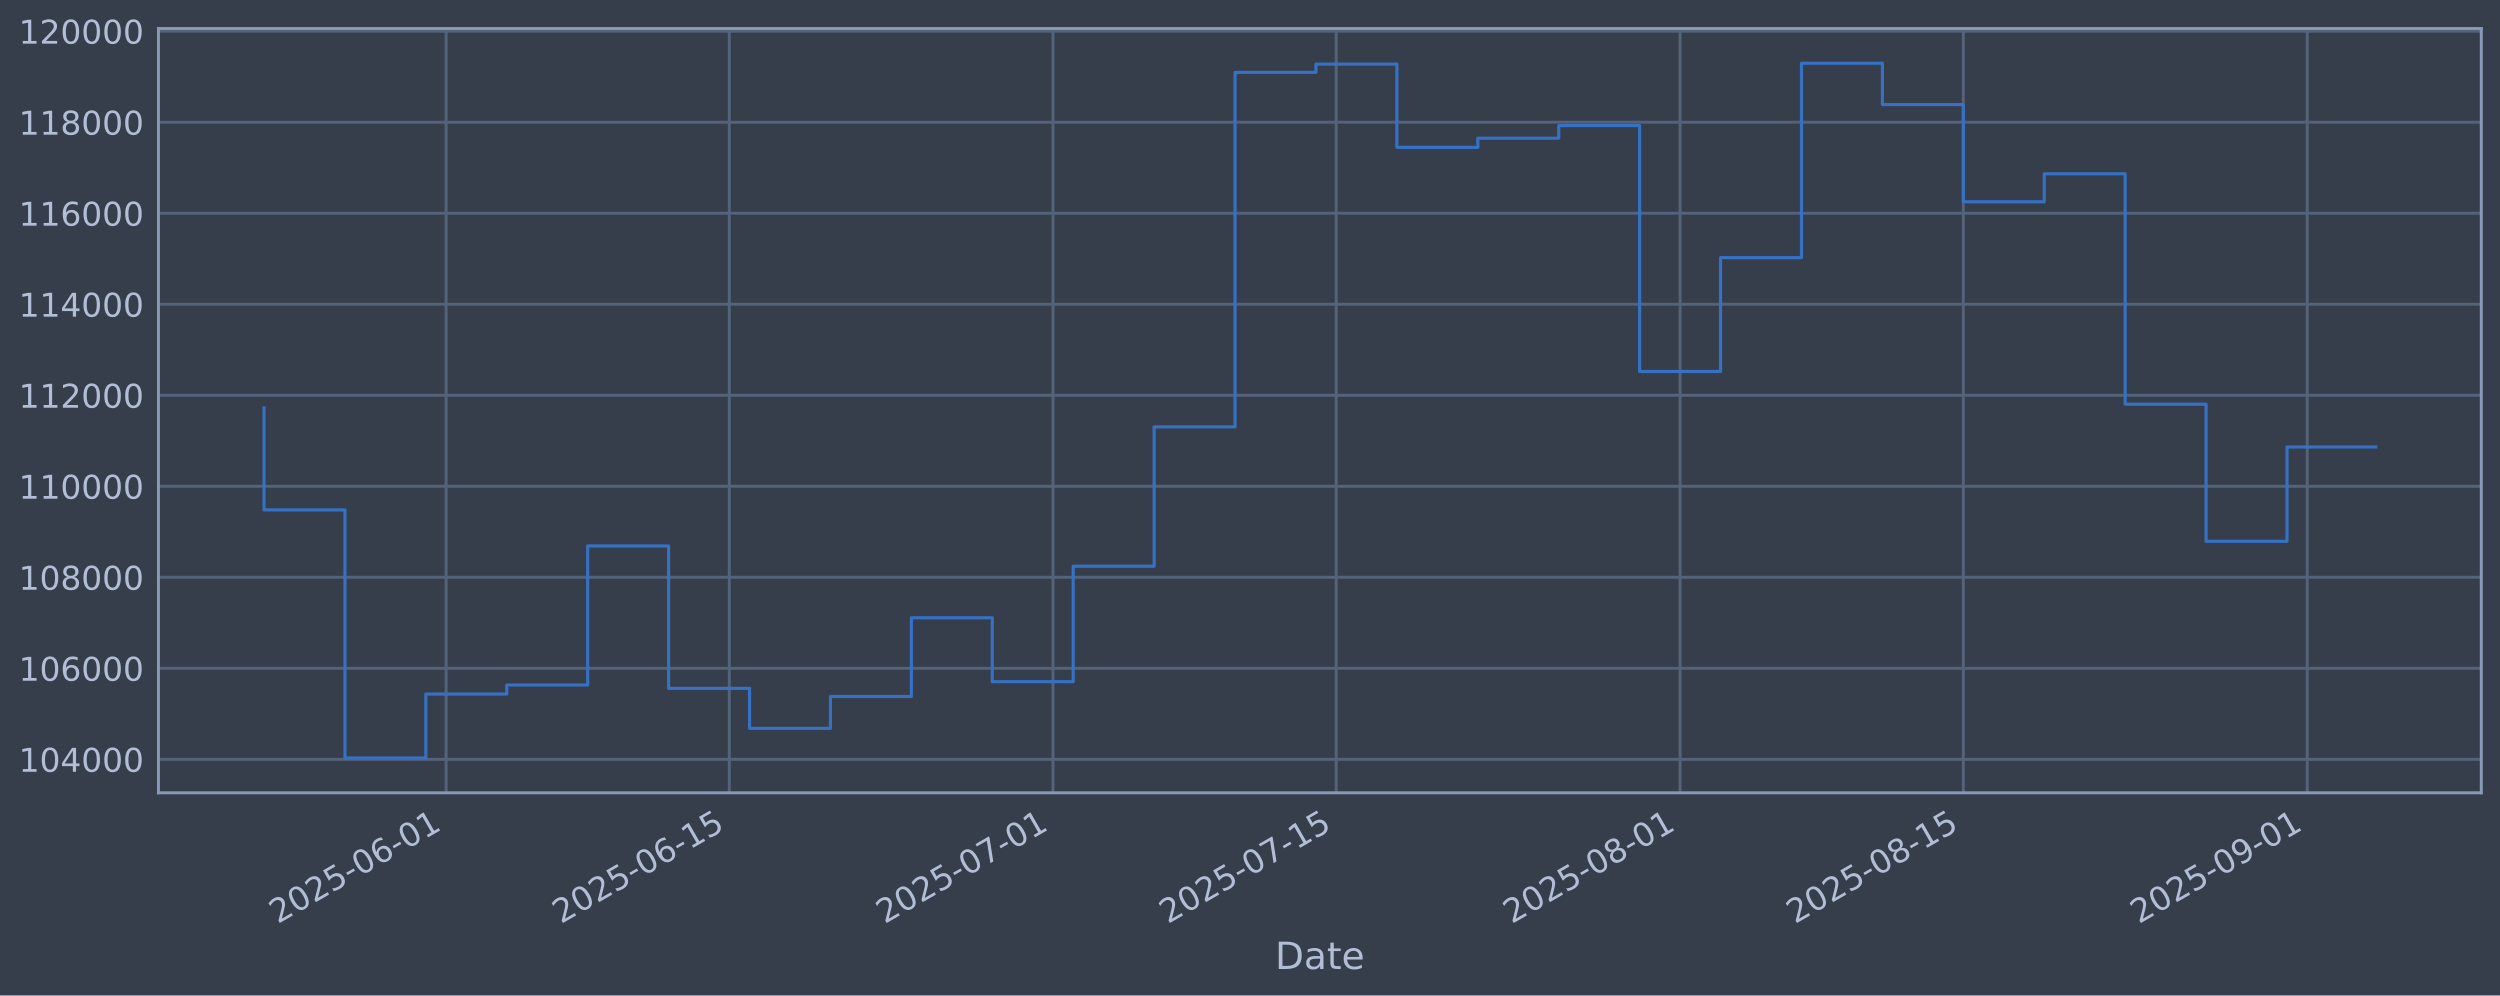
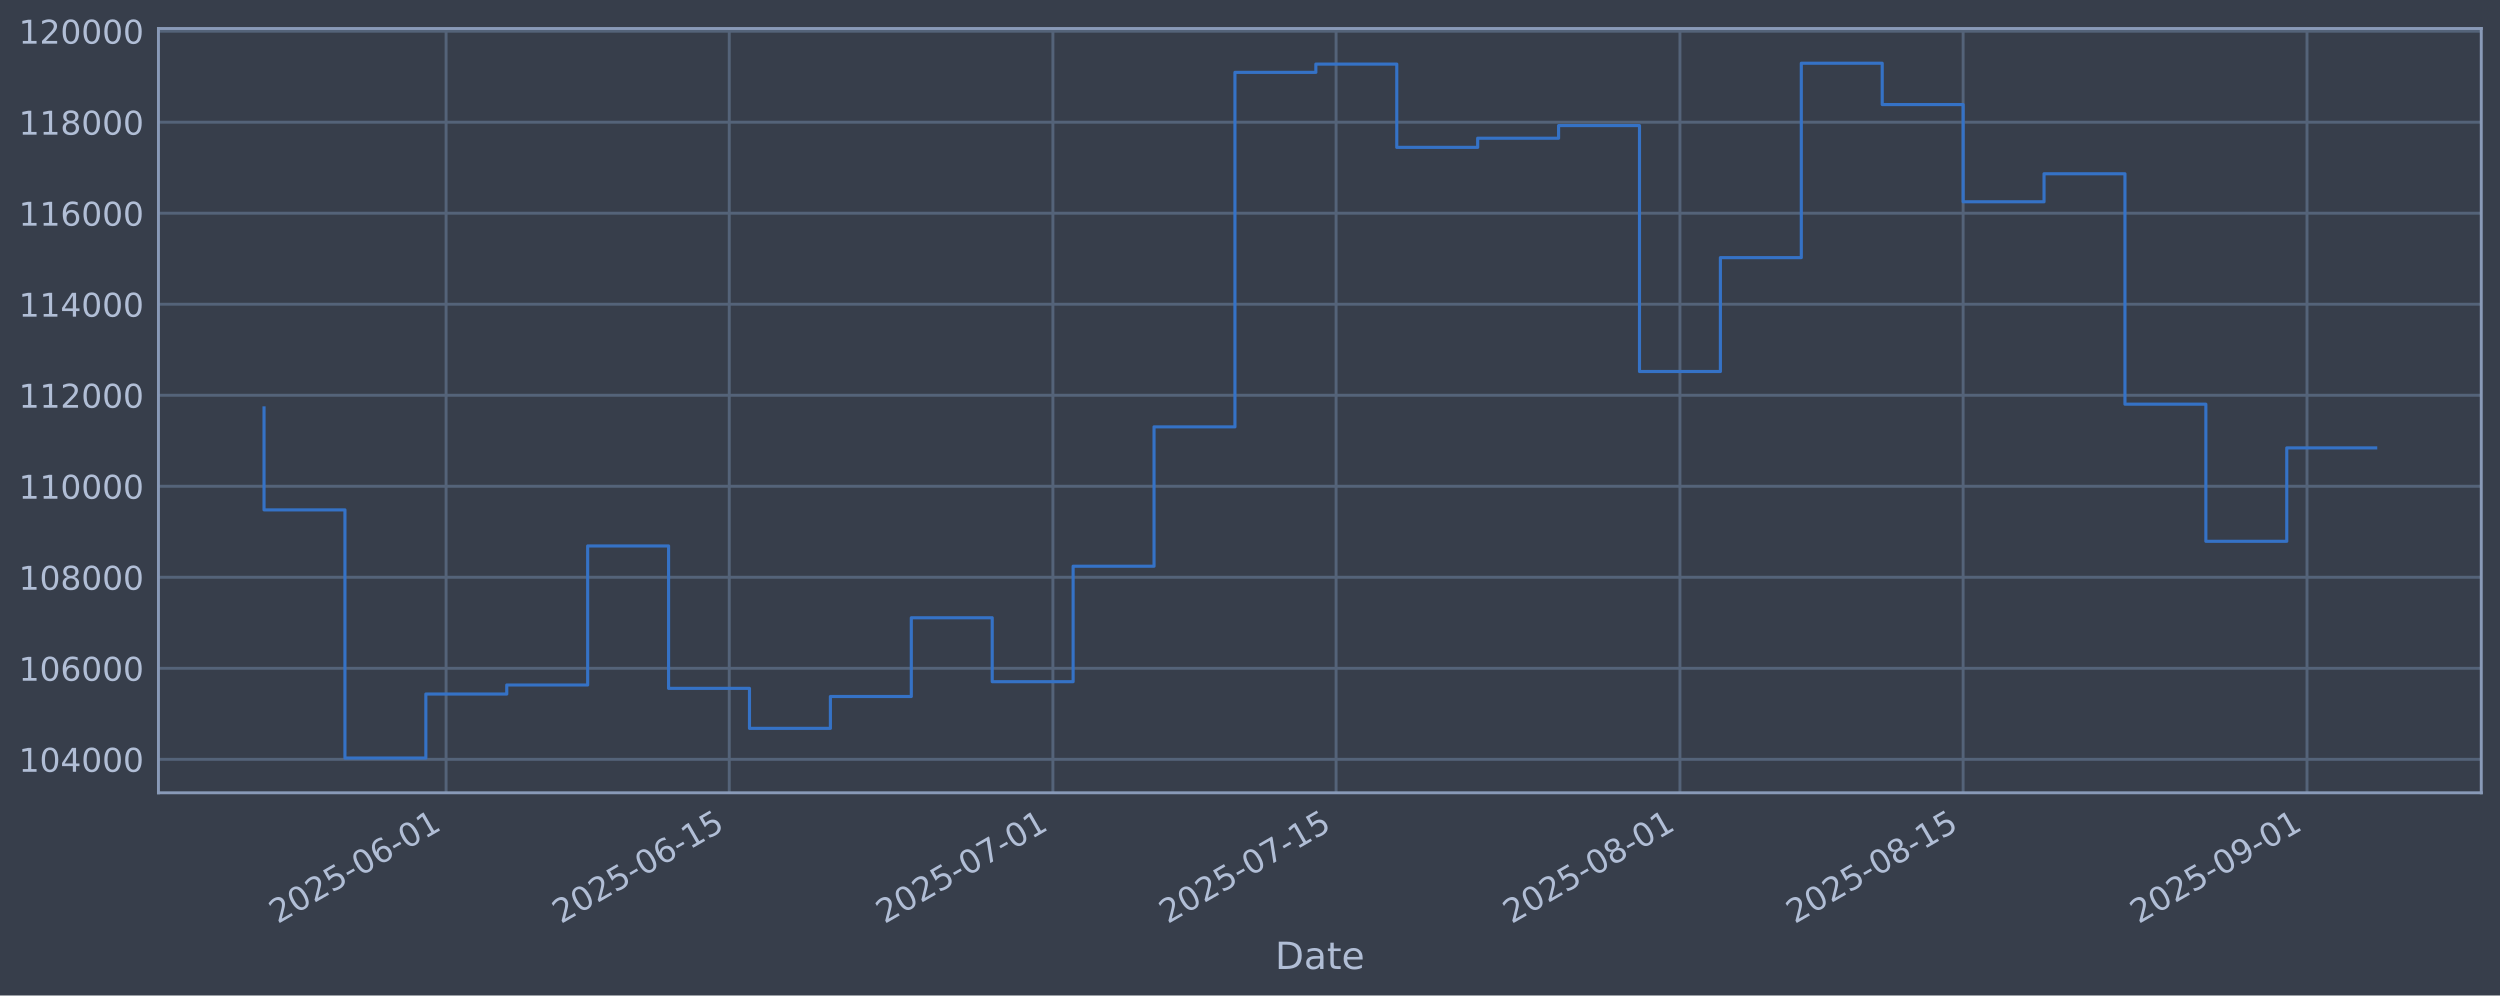
<svg xmlns="http://www.w3.org/2000/svg" xmlns:xlink="http://www.w3.org/1999/xlink" width="960.9pt" height="382.628pt" viewBox="0 0 960.9 382.628" version="1.1">
  <defs>
    <style type="text/css">*{stroke-linejoin: round; stroke-linecap: butt}</style>
  </defs>
  <g id="figure_1">
    <g id="patch_1">
      <path d="M 0 382.628  L 960.9 382.628  L 960.9 0  L 0 0  z " style="fill: #373e4b" />
    </g>
    <g id="axes_1">
      <g id="patch_2">
        <path d="M 60.901 304.718  L 953.701 304.718  L 953.701 10.958  L 60.901 10.958  z " style="fill: #373e4b" />
      </g>
      <g id="matplotlib.axis_1">
        <g id="xtick_1">
          <g id="line2d_1">
-             <path d="M 171.461 304.718  L 171.461 10.958  " clip-path="url(#pc339ff56bf)" style="fill: none; stroke: #546379; stroke-width: 1.12; stroke-linecap: square" />
+             <path d="M 171.454 304.718  L 171.454 10.958  " clip-path="url(#p0d06dfd8f1)" style="fill: none; stroke: #546379; stroke-width: 1.12; stroke-linecap: square" />
          </g>
          <g id="line2d_2" />
          <g id="text_1">
-             <g style="fill: #b1bed6" transform="translate(106.7358 355.2226) rotate(-30) scale(0.126 -0.126)">
+             <g style="fill: #b1bed6" transform="translate(106.728 355.2226) rotate(-30) scale(0.126 -0.126)">
              <defs>
                <path id="DejaVuSans-32" d="M 1228 531  L 3431 531  L 3431 0  L 469 0  L 469 531  Q 828 903 1448 1529  Q 2069 2156 2228 2338  Q 2531 2678 2651 2914  Q 2772 3150 2772 3378  Q 2772 3750 2511 3984  Q 2250 4219 1831 4219  Q 1534 4219 1204 4116  Q 875 4013 500 3803  L 500 4441  Q 881 4594 1212 4672  Q 1544 4750 1819 4750  Q 2544 4750 2975 4387  Q 3406 4025 3406 3419  Q 3406 3131 3298 2873  Q 3191 2616 2906 2266  Q 2828 2175 2409 1742  Q 1991 1309 1228 531  z " transform="scale(0.015625)" />
                <path id="DejaVuSans-30" d="M 2034 4250  Q 1547 4250 1301 3770  Q 1056 3291 1056 2328  Q 1056 1369 1301 889  Q 1547 409 2034 409  Q 2525 409 2770 889  Q 3016 1369 3016 2328  Q 3016 3291 2770 3770  Q 2525 4250 2034 4250  z M 2034 4750  Q 2819 4750 3233 4129  Q 3647 3509 3647 2328  Q 3647 1150 3233 529  Q 2819 -91 2034 -91  Q 1250 -91 836 529  Q 422 1150 422 2328  Q 422 3509 836 4129  Q 1250 4750 2034 4750  z " transform="scale(0.015625)" />
                <path id="DejaVuSans-35" d="M 691 4666  L 3169 4666  L 3169 4134  L 1269 4134  L 1269 2991  Q 1406 3038 1543 3061  Q 1681 3084 1819 3084  Q 2600 3084 3056 2656  Q 3513 2228 3513 1497  Q 3513 744 3044 326  Q 2575 -91 1722 -91  Q 1428 -91 1123 -41  Q 819 9 494 109  L 494 744  Q 775 591 1075 516  Q 1375 441 1709 441  Q 2250 441 2565 725  Q 2881 1009 2881 1497  Q 2881 1984 2565 2268  Q 2250 2553 1709 2553  Q 1456 2553 1204 2497  Q 953 2441 691 2322  L 691 4666  z " transform="scale(0.015625)" />
                <path id="DejaVuSans-2d" d="M 313 2009  L 1997 2009  L 1997 1497  L 313 1497  L 313 2009  z " transform="scale(0.015625)" />
                <path id="DejaVuSans-36" d="M 2113 2584  Q 1688 2584 1439 2293  Q 1191 2003 1191 1497  Q 1191 994 1439 701  Q 1688 409 2113 409  Q 2538 409 2786 701  Q 3034 994 3034 1497  Q 3034 2003 2786 2293  Q 2538 2584 2113 2584  z M 3366 4563  L 3366 3988  Q 3128 4100 2886 4159  Q 2644 4219 2406 4219  Q 1781 4219 1451 3797  Q 1122 3375 1075 2522  Q 1259 2794 1537 2939  Q 1816 3084 2150 3084  Q 2853 3084 3261 2657  Q 3669 2231 3669 1497  Q 3669 778 3244 343  Q 2819 -91 2113 -91  Q 1303 -91 875 529  Q 447 1150 447 2328  Q 447 3434 972 4092  Q 1497 4750 2381 4750  Q 2619 4750 2861 4703  Q 3103 4656 3366 4563  z " transform="scale(0.015625)" />
                <path id="DejaVuSans-31" d="M 794 531  L 1825 531  L 1825 4091  L 703 3866  L 703 4441  L 1819 4666  L 2450 4666  L 2450 531  L 3481 531  L 3481 0  L 794 0  L 794 531  z " transform="scale(0.015625)" />
              </defs>
              <use xlink:href="#DejaVuSans-32" />
              <use xlink:href="#DejaVuSans-30" transform="translate(63.62305 0)" />
              <use xlink:href="#DejaVuSans-32" transform="translate(127.2461 0)" />
              <use xlink:href="#DejaVuSans-35" transform="translate(190.8691 0)" />
              <use xlink:href="#DejaVuSans-2d" transform="translate(254.4922 0)" />
              <use xlink:href="#DejaVuSans-30" transform="translate(290.5762 0)" />
              <use xlink:href="#DejaVuSans-36" transform="translate(354.1992 0)" />
              <use xlink:href="#DejaVuSans-2d" transform="translate(417.8223 0)" />
              <use xlink:href="#DejaVuSans-30" transform="translate(453.9062 0)" />
              <use xlink:href="#DejaVuSans-31" transform="translate(517.5293 0)" />
            </g>
          </g>
        </g>
        <g id="xtick_2">
          <g id="line2d_3">
-             <path d="M 280.317 304.718  L 280.317 10.958  " clip-path="url(#pc339ff56bf)" style="fill: none; stroke: #546379; stroke-width: 1.12; stroke-linecap: square" />
+             <path d="M 280.298 304.718  L 280.298 10.958  " clip-path="url(#p0d06dfd8f1)" style="fill: none; stroke: #546379; stroke-width: 1.12; stroke-linecap: square" />
          </g>
          <g id="line2d_4" />
          <g id="text_2">
-             <g style="fill: #b1bed6" transform="translate(215.592 355.2226) rotate(-30) scale(0.126 -0.126)">
+             <g style="fill: #b1bed6" transform="translate(215.5722 355.2226) rotate(-30) scale(0.126 -0.126)">
              <use xlink:href="#DejaVuSans-32" />
              <use xlink:href="#DejaVuSans-30" transform="translate(63.62305 0)" />
              <use xlink:href="#DejaVuSans-32" transform="translate(127.2461 0)" />
              <use xlink:href="#DejaVuSans-35" transform="translate(190.8691 0)" />
              <use xlink:href="#DejaVuSans-2d" transform="translate(254.4922 0)" />
              <use xlink:href="#DejaVuSans-30" transform="translate(290.5762 0)" />
              <use xlink:href="#DejaVuSans-36" transform="translate(354.1992 0)" />
              <use xlink:href="#DejaVuSans-2d" transform="translate(417.8223 0)" />
              <use xlink:href="#DejaVuSans-31" transform="translate(453.9062 0)" />
              <use xlink:href="#DejaVuSans-35" transform="translate(517.5293 0)" />
            </g>
          </g>
        </g>
        <g id="xtick_3">
          <g id="line2d_5">
-             <path d="M 404.725 304.718  L 404.725 10.958  " clip-path="url(#pc339ff56bf)" style="fill: none; stroke: #546379; stroke-width: 1.12; stroke-linecap: square" />
+             <path d="M 404.691 304.718  L 404.691 10.958  " clip-path="url(#p0d06dfd8f1)" style="fill: none; stroke: #546379; stroke-width: 1.12; stroke-linecap: square" />
          </g>
          <g id="line2d_6" />
          <g id="text_3">
-             <g style="fill: #b1bed6" transform="translate(339.9991 355.2226) rotate(-30) scale(0.126 -0.126)">
+             <g style="fill: #b1bed6" transform="translate(339.9655 355.2226) rotate(-30) scale(0.126 -0.126)">
              <defs>
                <path id="DejaVuSans-37" d="M 525 4666  L 3525 4666  L 3525 4397  L 1831 0  L 1172 0  L 2766 4134  L 525 4134  L 525 4666  z " transform="scale(0.015625)" />
              </defs>
              <use xlink:href="#DejaVuSans-32" />
              <use xlink:href="#DejaVuSans-30" transform="translate(63.62305 0)" />
              <use xlink:href="#DejaVuSans-32" transform="translate(127.2461 0)" />
              <use xlink:href="#DejaVuSans-35" transform="translate(190.8691 0)" />
              <use xlink:href="#DejaVuSans-2d" transform="translate(254.4922 0)" />
              <use xlink:href="#DejaVuSans-30" transform="translate(290.5762 0)" />
              <use xlink:href="#DejaVuSans-37" transform="translate(354.1992 0)" />
              <use xlink:href="#DejaVuSans-2d" transform="translate(417.8223 0)" />
              <use xlink:href="#DejaVuSans-30" transform="translate(453.9062 0)" />
              <use xlink:href="#DejaVuSans-31" transform="translate(517.5293 0)" />
            </g>
          </g>
        </g>
        <g id="xtick_4">
          <g id="line2d_7">
-             <path d="M 513.581 304.718  L 513.581 10.958  " clip-path="url(#pc339ff56bf)" style="fill: none; stroke: #546379; stroke-width: 1.12; stroke-linecap: square" />
+             <path d="M 513.535 304.718  L 513.535 10.958  " clip-path="url(#p0d06dfd8f1)" style="fill: none; stroke: #546379; stroke-width: 1.12; stroke-linecap: square" />
          </g>
          <g id="line2d_8" />
          <g id="text_4">
-             <g style="fill: #b1bed6" transform="translate(448.8552 355.2226) rotate(-30) scale(0.126 -0.126)">
+             <g style="fill: #b1bed6" transform="translate(448.8096 355.2226) rotate(-30) scale(0.126 -0.126)">
              <use xlink:href="#DejaVuSans-32" />
              <use xlink:href="#DejaVuSans-30" transform="translate(63.62305 0)" />
              <use xlink:href="#DejaVuSans-32" transform="translate(127.2461 0)" />
              <use xlink:href="#DejaVuSans-35" transform="translate(190.8691 0)" />
              <use xlink:href="#DejaVuSans-2d" transform="translate(254.4922 0)" />
              <use xlink:href="#DejaVuSans-30" transform="translate(290.5762 0)" />
              <use xlink:href="#DejaVuSans-37" transform="translate(354.1992 0)" />
              <use xlink:href="#DejaVuSans-2d" transform="translate(417.8223 0)" />
              <use xlink:href="#DejaVuSans-31" transform="translate(453.9062 0)" />
              <use xlink:href="#DejaVuSans-35" transform="translate(517.5293 0)" />
            </g>
          </g>
        </g>
        <g id="xtick_5">
          <g id="line2d_9">
-             <path d="M 645.763 304.718  L 645.763 10.958  " clip-path="url(#pc339ff56bf)" style="fill: none; stroke: #546379; stroke-width: 1.12; stroke-linecap: square" />
+             <path d="M 645.703 304.718  L 645.703 10.958  " clip-path="url(#p0d06dfd8f1)" style="fill: none; stroke: #546379; stroke-width: 1.12; stroke-linecap: square" />
          </g>
          <g id="line2d_10" />
          <g id="text_5">
-             <g style="fill: #b1bed6" transform="translate(581.0378 355.2226) rotate(-30) scale(0.126 -0.126)">
+             <g style="fill: #b1bed6" transform="translate(580.9775 355.2226) rotate(-30) scale(0.126 -0.126)">
              <defs>
                <path id="DejaVuSans-38" d="M 2034 2216  Q 1584 2216 1326 1975  Q 1069 1734 1069 1313  Q 1069 891 1326 650  Q 1584 409 2034 409  Q 2484 409 2743 651  Q 3003 894 3003 1313  Q 3003 1734 2745 1975  Q 2488 2216 2034 2216  z M 1403 2484  Q 997 2584 770 2862  Q 544 3141 544 3541  Q 544 4100 942 4425  Q 1341 4750 2034 4750  Q 2731 4750 3128 4425  Q 3525 4100 3525 3541  Q 3525 3141 3298 2862  Q 3072 2584 2669 2484  Q 3125 2378 3379 2068  Q 3634 1759 3634 1313  Q 3634 634 3220 271  Q 2806 -91 2034 -91  Q 1263 -91 848 271  Q 434 634 434 1313  Q 434 1759 690 2068  Q 947 2378 1403 2484  z M 1172 3481  Q 1172 3119 1398 2916  Q 1625 2713 2034 2713  Q 2441 2713 2670 2916  Q 2900 3119 2900 3481  Q 2900 3844 2670 4047  Q 2441 4250 2034 4250  Q 1625 4250 1398 4047  Q 1172 3844 1172 3481  z " transform="scale(0.015625)" />
              </defs>
              <use xlink:href="#DejaVuSans-32" />
              <use xlink:href="#DejaVuSans-30" transform="translate(63.62305 0)" />
              <use xlink:href="#DejaVuSans-32" transform="translate(127.2461 0)" />
              <use xlink:href="#DejaVuSans-35" transform="translate(190.8691 0)" />
              <use xlink:href="#DejaVuSans-2d" transform="translate(254.4922 0)" />
              <use xlink:href="#DejaVuSans-30" transform="translate(290.5762 0)" />
              <use xlink:href="#DejaVuSans-38" transform="translate(354.1992 0)" />
              <use xlink:href="#DejaVuSans-2d" transform="translate(417.8223 0)" />
              <use xlink:href="#DejaVuSans-30" transform="translate(453.9062 0)" />
              <use xlink:href="#DejaVuSans-31" transform="translate(517.5293 0)" />
            </g>
          </g>
        </g>
        <g id="xtick_6">
          <g id="line2d_11">
-             <path d="M 754.619 304.718  L 754.619 10.958  " clip-path="url(#pc339ff56bf)" style="fill: none; stroke: #546379; stroke-width: 1.12; stroke-linecap: square" />
+             <path d="M 754.547 304.718  L 754.547 10.958  " clip-path="url(#p0d06dfd8f1)" style="fill: none; stroke: #546379; stroke-width: 1.12; stroke-linecap: square" />
          </g>
          <g id="line2d_12" />
          <g id="text_6">
-             <g style="fill: #b1bed6" transform="translate(689.894 355.2226) rotate(-30) scale(0.126 -0.126)">
+             <g style="fill: #b1bed6" transform="translate(689.8216 355.2226) rotate(-30) scale(0.126 -0.126)">
              <use xlink:href="#DejaVuSans-32" />
              <use xlink:href="#DejaVuSans-30" transform="translate(63.62305 0)" />
              <use xlink:href="#DejaVuSans-32" transform="translate(127.2461 0)" />
              <use xlink:href="#DejaVuSans-35" transform="translate(190.8691 0)" />
              <use xlink:href="#DejaVuSans-2d" transform="translate(254.4922 0)" />
              <use xlink:href="#DejaVuSans-30" transform="translate(290.5762 0)" />
              <use xlink:href="#DejaVuSans-38" transform="translate(354.1992 0)" />
              <use xlink:href="#DejaVuSans-2d" transform="translate(417.8223 0)" />
              <use xlink:href="#DejaVuSans-31" transform="translate(453.9062 0)" />
              <use xlink:href="#DejaVuSans-35" transform="translate(517.5293 0)" />
            </g>
          </g>
        </g>
        <g id="xtick_7">
          <g id="line2d_13">
-             <path d="M 886.802 304.718  L 886.802 10.958  " clip-path="url(#pc339ff56bf)" style="fill: none; stroke: #546379; stroke-width: 1.12; stroke-linecap: square" />
+             <path d="M 886.715 304.718  L 886.715 10.958  " clip-path="url(#p0d06dfd8f1)" style="fill: none; stroke: #546379; stroke-width: 1.12; stroke-linecap: square" />
          </g>
          <g id="line2d_14" />
          <g id="text_7">
-             <g style="fill: #b1bed6" transform="translate(822.0765 355.2226) rotate(-30) scale(0.126 -0.126)">
+             <g style="fill: #b1bed6" transform="translate(821.9895 355.2226) rotate(-30) scale(0.126 -0.126)">
              <defs>
                <path id="DejaVuSans-39" d="M 703 97  L 703 672  Q 941 559 1184 500  Q 1428 441 1663 441  Q 2288 441 2617 861  Q 2947 1281 2994 2138  Q 2813 1869 2534 1725  Q 2256 1581 1919 1581  Q 1219 1581 811 2004  Q 403 2428 403 3163  Q 403 3881 828 4315  Q 1253 4750 1959 4750  Q 2769 4750 3195 4129  Q 3622 3509 3622 2328  Q 3622 1225 3098 567  Q 2575 -91 1691 -91  Q 1453 -91 1209 -44  Q 966 3 703 97  z M 1959 2075  Q 2384 2075 2632 2365  Q 2881 2656 2881 3163  Q 2881 3666 2632 3958  Q 2384 4250 1959 4250  Q 1534 4250 1286 3958  Q 1038 3666 1038 3163  Q 1038 2656 1286 2365  Q 1534 2075 1959 2075  z " transform="scale(0.015625)" />
              </defs>
              <use xlink:href="#DejaVuSans-32" />
              <use xlink:href="#DejaVuSans-30" transform="translate(63.62305 0)" />
              <use xlink:href="#DejaVuSans-32" transform="translate(127.2461 0)" />
              <use xlink:href="#DejaVuSans-35" transform="translate(190.8691 0)" />
              <use xlink:href="#DejaVuSans-2d" transform="translate(254.4922 0)" />
              <use xlink:href="#DejaVuSans-30" transform="translate(290.5762 0)" />
              <use xlink:href="#DejaVuSans-39" transform="translate(354.1992 0)" />
              <use xlink:href="#DejaVuSans-2d" transform="translate(417.8223 0)" />
              <use xlink:href="#DejaVuSans-30" transform="translate(453.9062 0)" />
              <use xlink:href="#DejaVuSans-31" transform="translate(517.5293 0)" />
            </g>
          </g>
        </g>
        <g id="text_8">
          <g style="fill: #b1bed6" transform="translate(490.0914 372.4337) scale(0.144 -0.144)">
            <defs>
              <path id="DejaVuSans-44" d="M 1259 4147  L 1259 519  L 2022 519  Q 2988 519 3436 956  Q 3884 1394 3884 2338  Q 3884 3275 3436 3711  Q 2988 4147 2022 4147  L 1259 4147  z M 628 4666  L 1925 4666  Q 3281 4666 3915 4102  Q 4550 3538 4550 2338  Q 4550 1131 3912 565  Q 3275 0 1925 0  L 628 0  L 628 4666  z " transform="scale(0.015625)" />
              <path id="DejaVuSans-61" d="M 2194 1759  Q 1497 1759 1228 1600  Q 959 1441 959 1056  Q 959 750 1161 570  Q 1363 391 1709 391  Q 2188 391 2477 730  Q 2766 1069 2766 1631  L 2766 1759  L 2194 1759  z M 3341 1997  L 3341 0  L 2766 0  L 2766 531  Q 2569 213 2275 61  Q 1981 -91 1556 -91  Q 1019 -91 701 211  Q 384 513 384 1019  Q 384 1609 779 1909  Q 1175 2209 1959 2209  L 2766 2209  L 2766 2266  Q 2766 2663 2505 2880  Q 2244 3097 1772 3097  Q 1472 3097 1187 3025  Q 903 2953 641 2809  L 641 3341  Q 956 3463 1253 3523  Q 1550 3584 1831 3584  Q 2591 3584 2966 3190  Q 3341 2797 3341 1997  z " transform="scale(0.015625)" />
              <path id="DejaVuSans-74" d="M 1172 4494  L 1172 3500  L 2356 3500  L 2356 3053  L 1172 3053  L 1172 1153  Q 1172 725 1289 603  Q 1406 481 1766 481  L 2356 481  L 2356 0  L 1766 0  Q 1100 0 847 248  Q 594 497 594 1153  L 594 3053  L 172 3053  L 172 3500  L 594 3500  L 594 4494  L 1172 4494  z " transform="scale(0.015625)" />
              <path id="DejaVuSans-65" d="M 3597 1894  L 3597 1613  L 953 1613  Q 991 1019 1311 708  Q 1631 397 2203 397  Q 2534 397 2845 478  Q 3156 559 3463 722  L 3463 178  Q 3153 47 2828 -22  Q 2503 -91 2169 -91  Q 1331 -91 842 396  Q 353 884 353 1716  Q 353 2575 817 3079  Q 1281 3584 2069 3584  Q 2775 3584 3186 3129  Q 3597 2675 3597 1894  z M 3022 2063  Q 3016 2534 2758 2815  Q 2500 3097 2075 3097  Q 1594 3097 1305 2825  Q 1016 2553 972 2059  L 3022 2063  z " transform="scale(0.015625)" />
            </defs>
            <use xlink:href="#DejaVuSans-44" />
            <use xlink:href="#DejaVuSans-61" transform="translate(77.00195 0)" />
            <use xlink:href="#DejaVuSans-74" transform="translate(138.2812 0)" />
            <use xlink:href="#DejaVuSans-65" transform="translate(177.4902 0)" />
          </g>
        </g>
      </g>
      <g id="matplotlib.axis_2">
        <g id="ytick_1">
          <g id="line2d_15">
-             <path d="M 60.901 291.85  L 953.701 291.85  " clip-path="url(#pc339ff56bf)" style="fill: none; stroke: #546379; stroke-width: 1.12; stroke-linecap: square" />
+             <path d="M 60.901 291.85  L 953.701 291.85  " clip-path="url(#p0d06dfd8f1)" style="fill: none; stroke: #546379; stroke-width: 1.12; stroke-linecap: square" />
          </g>
          <g id="line2d_16" />
          <g id="text_9">
            <g style="fill: #b1bed6" transform="translate(7.2 296.6367) scale(0.126 -0.126)">
              <defs>
                <path id="DejaVuSans-34" d="M 2419 4116  L 825 1625  L 2419 1625  L 2419 4116  z M 2253 4666  L 3047 4666  L 3047 1625  L 3713 1625  L 3713 1100  L 3047 1100  L 3047 0  L 2419 0  L 2419 1100  L 313 1100  L 313 1709  L 2253 4666  z " transform="scale(0.015625)" />
              </defs>
              <use xlink:href="#DejaVuSans-31" />
              <use xlink:href="#DejaVuSans-30" transform="translate(63.62305 0)" />
              <use xlink:href="#DejaVuSans-34" transform="translate(127.2461 0)" />
              <use xlink:href="#DejaVuSans-30" transform="translate(190.8691 0)" />
              <use xlink:href="#DejaVuSans-30" transform="translate(254.4922 0)" />
              <use xlink:href="#DejaVuSans-30" transform="translate(318.1152 0)" />
            </g>
          </g>
        </g>
        <g id="ytick_2">
          <g id="line2d_17">
-             <path d="M 60.901 256.867  L 953.701 256.867  " clip-path="url(#pc339ff56bf)" style="fill: none; stroke: #546379; stroke-width: 1.12; stroke-linecap: square" />
+             <path d="M 60.901 256.867  L 953.701 256.867  " clip-path="url(#p0d06dfd8f1)" style="fill: none; stroke: #546379; stroke-width: 1.12; stroke-linecap: square" />
          </g>
          <g id="line2d_18" />
          <g id="text_10">
            <g style="fill: #b1bed6" transform="translate(7.2 261.6538) scale(0.126 -0.126)">
              <use xlink:href="#DejaVuSans-31" />
              <use xlink:href="#DejaVuSans-30" transform="translate(63.62305 0)" />
              <use xlink:href="#DejaVuSans-36" transform="translate(127.2461 0)" />
              <use xlink:href="#DejaVuSans-30" transform="translate(190.8691 0)" />
              <use xlink:href="#DejaVuSans-30" transform="translate(254.4922 0)" />
              <use xlink:href="#DejaVuSans-30" transform="translate(318.1152 0)" />
            </g>
          </g>
        </g>
        <g id="ytick_3">
          <g id="line2d_19">
-             <path d="M 60.901 221.884  L 953.701 221.884  " clip-path="url(#pc339ff56bf)" style="fill: none; stroke: #546379; stroke-width: 1.12; stroke-linecap: square" />
+             <path d="M 60.901 221.884  L 953.701 221.884  " clip-path="url(#p0d06dfd8f1)" style="fill: none; stroke: #546379; stroke-width: 1.12; stroke-linecap: square" />
          </g>
          <g id="line2d_20" />
          <g id="text_11">
            <g style="fill: #b1bed6" transform="translate(7.2 226.671) scale(0.126 -0.126)">
              <use xlink:href="#DejaVuSans-31" />
              <use xlink:href="#DejaVuSans-30" transform="translate(63.62305 0)" />
              <use xlink:href="#DejaVuSans-38" transform="translate(127.2461 0)" />
              <use xlink:href="#DejaVuSans-30" transform="translate(190.8691 0)" />
              <use xlink:href="#DejaVuSans-30" transform="translate(254.4922 0)" />
              <use xlink:href="#DejaVuSans-30" transform="translate(318.1152 0)" />
            </g>
          </g>
        </g>
        <g id="ytick_4">
          <g id="line2d_21">
-             <path d="M 60.901 186.901  L 953.701 186.901  " clip-path="url(#pc339ff56bf)" style="fill: none; stroke: #546379; stroke-width: 1.12; stroke-linecap: square" />
+             <path d="M 60.901 186.901  L 953.701 186.901  " clip-path="url(#p0d06dfd8f1)" style="fill: none; stroke: #546379; stroke-width: 1.12; stroke-linecap: square" />
          </g>
          <g id="line2d_22" />
          <g id="text_12">
            <g style="fill: #b1bed6" transform="translate(7.2 191.6882) scale(0.126 -0.126)">
              <use xlink:href="#DejaVuSans-31" />
              <use xlink:href="#DejaVuSans-31" transform="translate(63.62305 0)" />
              <use xlink:href="#DejaVuSans-30" transform="translate(127.2461 0)" />
              <use xlink:href="#DejaVuSans-30" transform="translate(190.8691 0)" />
              <use xlink:href="#DejaVuSans-30" transform="translate(254.4922 0)" />
              <use xlink:href="#DejaVuSans-30" transform="translate(318.1152 0)" />
            </g>
          </g>
        </g>
        <g id="ytick_5">
          <g id="line2d_23">
-             <path d="M 60.901 151.918  L 953.701 151.918  " clip-path="url(#pc339ff56bf)" style="fill: none; stroke: #546379; stroke-width: 1.12; stroke-linecap: square" />
+             <path d="M 60.901 151.918  L 953.701 151.918  " clip-path="url(#p0d06dfd8f1)" style="fill: none; stroke: #546379; stroke-width: 1.12; stroke-linecap: square" />
          </g>
          <g id="line2d_24" />
          <g id="text_13">
            <g style="fill: #b1bed6" transform="translate(7.2 156.7053) scale(0.126 -0.126)">
              <use xlink:href="#DejaVuSans-31" />
              <use xlink:href="#DejaVuSans-31" transform="translate(63.62305 0)" />
              <use xlink:href="#DejaVuSans-32" transform="translate(127.2461 0)" />
              <use xlink:href="#DejaVuSans-30" transform="translate(190.8691 0)" />
              <use xlink:href="#DejaVuSans-30" transform="translate(254.4922 0)" />
              <use xlink:href="#DejaVuSans-30" transform="translate(318.1152 0)" />
            </g>
          </g>
        </g>
        <g id="ytick_6">
          <g id="line2d_25">
-             <path d="M 60.901 116.936  L 953.701 116.936  " clip-path="url(#pc339ff56bf)" style="fill: none; stroke: #546379; stroke-width: 1.12; stroke-linecap: square" />
+             <path d="M 60.901 116.936  L 953.701 116.936  " clip-path="url(#p0d06dfd8f1)" style="fill: none; stroke: #546379; stroke-width: 1.12; stroke-linecap: square" />
          </g>
          <g id="line2d_26" />
          <g id="text_14">
            <g style="fill: #b1bed6" transform="translate(7.2 121.7225) scale(0.126 -0.126)">
              <use xlink:href="#DejaVuSans-31" />
              <use xlink:href="#DejaVuSans-31" transform="translate(63.62305 0)" />
              <use xlink:href="#DejaVuSans-34" transform="translate(127.2461 0)" />
              <use xlink:href="#DejaVuSans-30" transform="translate(190.8691 0)" />
              <use xlink:href="#DejaVuSans-30" transform="translate(254.4922 0)" />
              <use xlink:href="#DejaVuSans-30" transform="translate(318.1152 0)" />
            </g>
          </g>
        </g>
        <g id="ytick_7">
          <g id="line2d_27">
-             <path d="M 60.901 81.953  L 953.701 81.953  " clip-path="url(#pc339ff56bf)" style="fill: none; stroke: #546379; stroke-width: 1.12; stroke-linecap: square" />
+             <path d="M 60.901 81.953  L 953.701 81.953  " clip-path="url(#p0d06dfd8f1)" style="fill: none; stroke: #546379; stroke-width: 1.12; stroke-linecap: square" />
          </g>
          <g id="line2d_28" />
          <g id="text_15">
            <g style="fill: #b1bed6" transform="translate(7.2 86.73969) scale(0.126 -0.126)">
              <use xlink:href="#DejaVuSans-31" />
              <use xlink:href="#DejaVuSans-31" transform="translate(63.62305 0)" />
              <use xlink:href="#DejaVuSans-36" transform="translate(127.2461 0)" />
              <use xlink:href="#DejaVuSans-30" transform="translate(190.8691 0)" />
              <use xlink:href="#DejaVuSans-30" transform="translate(254.4922 0)" />
              <use xlink:href="#DejaVuSans-30" transform="translate(318.1152 0)" />
            </g>
          </g>
        </g>
        <g id="ytick_8">
          <g id="line2d_29">
-             <path d="M 60.901 46.97  L 953.701 46.97  " clip-path="url(#pc339ff56bf)" style="fill: none; stroke: #546379; stroke-width: 1.12; stroke-linecap: square" />
+             <path d="M 60.901 46.97  L 953.701 46.97  " clip-path="url(#p0d06dfd8f1)" style="fill: none; stroke: #546379; stroke-width: 1.12; stroke-linecap: square" />
          </g>
          <g id="line2d_30" />
          <g id="text_16">
            <g style="fill: #b1bed6" transform="translate(7.2 51.75686) scale(0.126 -0.126)">
              <use xlink:href="#DejaVuSans-31" />
              <use xlink:href="#DejaVuSans-31" transform="translate(63.62305 0)" />
              <use xlink:href="#DejaVuSans-38" transform="translate(127.2461 0)" />
              <use xlink:href="#DejaVuSans-30" transform="translate(190.8691 0)" />
              <use xlink:href="#DejaVuSans-30" transform="translate(254.4922 0)" />
              <use xlink:href="#DejaVuSans-30" transform="translate(318.1152 0)" />
            </g>
          </g>
        </g>
        <g id="ytick_9">
          <g id="line2d_31">
-             <path d="M 60.901 11.987  L 953.701 11.987  " clip-path="url(#pc339ff56bf)" style="fill: none; stroke: #546379; stroke-width: 1.12; stroke-linecap: square" />
+             <path d="M 60.901 11.987  L 953.701 11.987  " clip-path="url(#p0d06dfd8f1)" style="fill: none; stroke: #546379; stroke-width: 1.12; stroke-linecap: square" />
          </g>
          <g id="line2d_32" />
          <g id="text_17">
            <g style="fill: #b1bed6" transform="translate(7.2 16.77403) scale(0.126 -0.126)">
              <use xlink:href="#DejaVuSans-31" />
              <use xlink:href="#DejaVuSans-32" transform="translate(63.62305 0)" />
              <use xlink:href="#DejaVuSans-30" transform="translate(127.2461 0)" />
              <use xlink:href="#DejaVuSans-30" transform="translate(190.8691 0)" />
              <use xlink:href="#DejaVuSans-30" transform="translate(254.4922 0)" />
              <use xlink:href="#DejaVuSans-30" transform="translate(318.1152 0)" />
            </g>
          </g>
        </g>
      </g>
      <g id="line2d_33">
-         <path d="M 101.482 156.778  L 101.482 195.974  L 132.584 195.974  L 132.584 291.366  L 163.686 291.366  L 163.686 266.759  L 194.788 266.759  L 194.788 263.286  L 225.889 263.286  L 225.889 209.841  L 256.991 209.841  L 256.991 264.586  L 288.093 264.586  L 288.093 279.95  L 319.195 279.95  L 319.195 267.706  L 350.296 267.706  L 350.296 237.446  L 381.398 237.446  L 381.398 262.012  L 412.5 262.012  L 412.5 217.631  L 443.602 217.631  L 443.602 164.07  L 474.704 164.07  L 474.704 27.81  L 505.805 27.81  L 505.805 24.636  L 536.907 24.636  L 536.907 56.646  L 568.009 56.646  L 568.009 53.121  L 599.111 53.121  L 599.111 48.272  L 630.212 48.272  L 630.212 142.793  L 661.314 142.793  L 661.314 99.016  L 692.416 99.016  L 692.416 24.311  L 723.518 24.311  L 723.518 40.185  L 754.619 40.185  L 754.619 77.56  L 785.721 77.56  L 785.721 66.788  L 816.823 66.788  L 816.823 155.356  L 847.925 155.356  L 847.925 208.052  L 879.027 208.052  L 879.027 171.809  L 913.119 171.809  " clip-path="url(#pc339ff56bf)" style="fill: none; stroke: #3572c6; stroke-width: 1.2; stroke-linecap: square" />
+         <path d="M 101.482 156.778  L 101.482 195.974  L 132.581 195.974  L 132.581 291.366  L 163.679 291.366  L 163.679 266.759  L 194.777 266.759  L 194.777 263.286  L 225.876 263.286  L 225.876 209.841  L 256.974 209.841  L 256.974 264.586  L 288.072 264.586  L 288.072 279.95  L 319.171 279.95  L 319.171 267.706  L 350.269 267.706  L 350.269 237.446  L 381.367 237.446  L 381.367 262.012  L 412.466 262.012  L 412.466 217.631  L 443.564 217.631  L 443.564 164.07  L 474.662 164.07  L 474.662 27.81  L 505.761 27.81  L 505.761 24.636  L 536.859 24.636  L 536.859 56.646  L 567.957 56.646  L 567.957 53.121  L 599.056 53.121  L 599.056 48.272  L 630.154 48.272  L 630.154 142.793  L 661.252 142.793  L 661.252 99.016  L 692.35 99.016  L 692.35 24.311  L 723.449 24.311  L 723.449 40.185  L 754.547 40.185  L 754.547 77.56  L 785.645 77.56  L 785.645 66.788  L 816.744 66.788  L 816.744 155.356  L 847.842 155.356  L 847.842 208.052  L 878.94 208.052  L 878.94 172.164  L 913.119 172.164  " clip-path="url(#p0d06dfd8f1)" style="fill: none; stroke: #3572c6; stroke-width: 1.2; stroke-linecap: square" />
      </g>
      <g id="patch_3">
        <path d="M 60.901 304.718  L 60.901 10.958  " style="fill: none; stroke: #899ab8; stroke-width: 1.12; stroke-linejoin: miter; stroke-linecap: square" />
      </g>
      <g id="patch_4">
        <path d="M 953.701 304.718  L 953.701 10.958  " style="fill: none; stroke: #899ab8; stroke-width: 1.12; stroke-linejoin: miter; stroke-linecap: square" />
      </g>
      <g id="patch_5">
        <path d="M 60.901 304.718  L 953.701 304.718  " style="fill: none; stroke: #899ab8; stroke-width: 1.12; stroke-linejoin: miter; stroke-linecap: square" />
      </g>
      <g id="patch_6">
        <path d="M 60.901 10.958  L 953.701 10.958  " style="fill: none; stroke: #899ab8; stroke-width: 1.12; stroke-linejoin: miter; stroke-linecap: square" />
      </g>
    </g>
  </g>
  <defs>
-     <clipPath id="pc339ff56bf">
+     <clipPath id="p0d06dfd8f1">
      <rect x="60.901" y="10.958" width="892.8" height="293.76" />
    </clipPath>
  </defs>
</svg>
